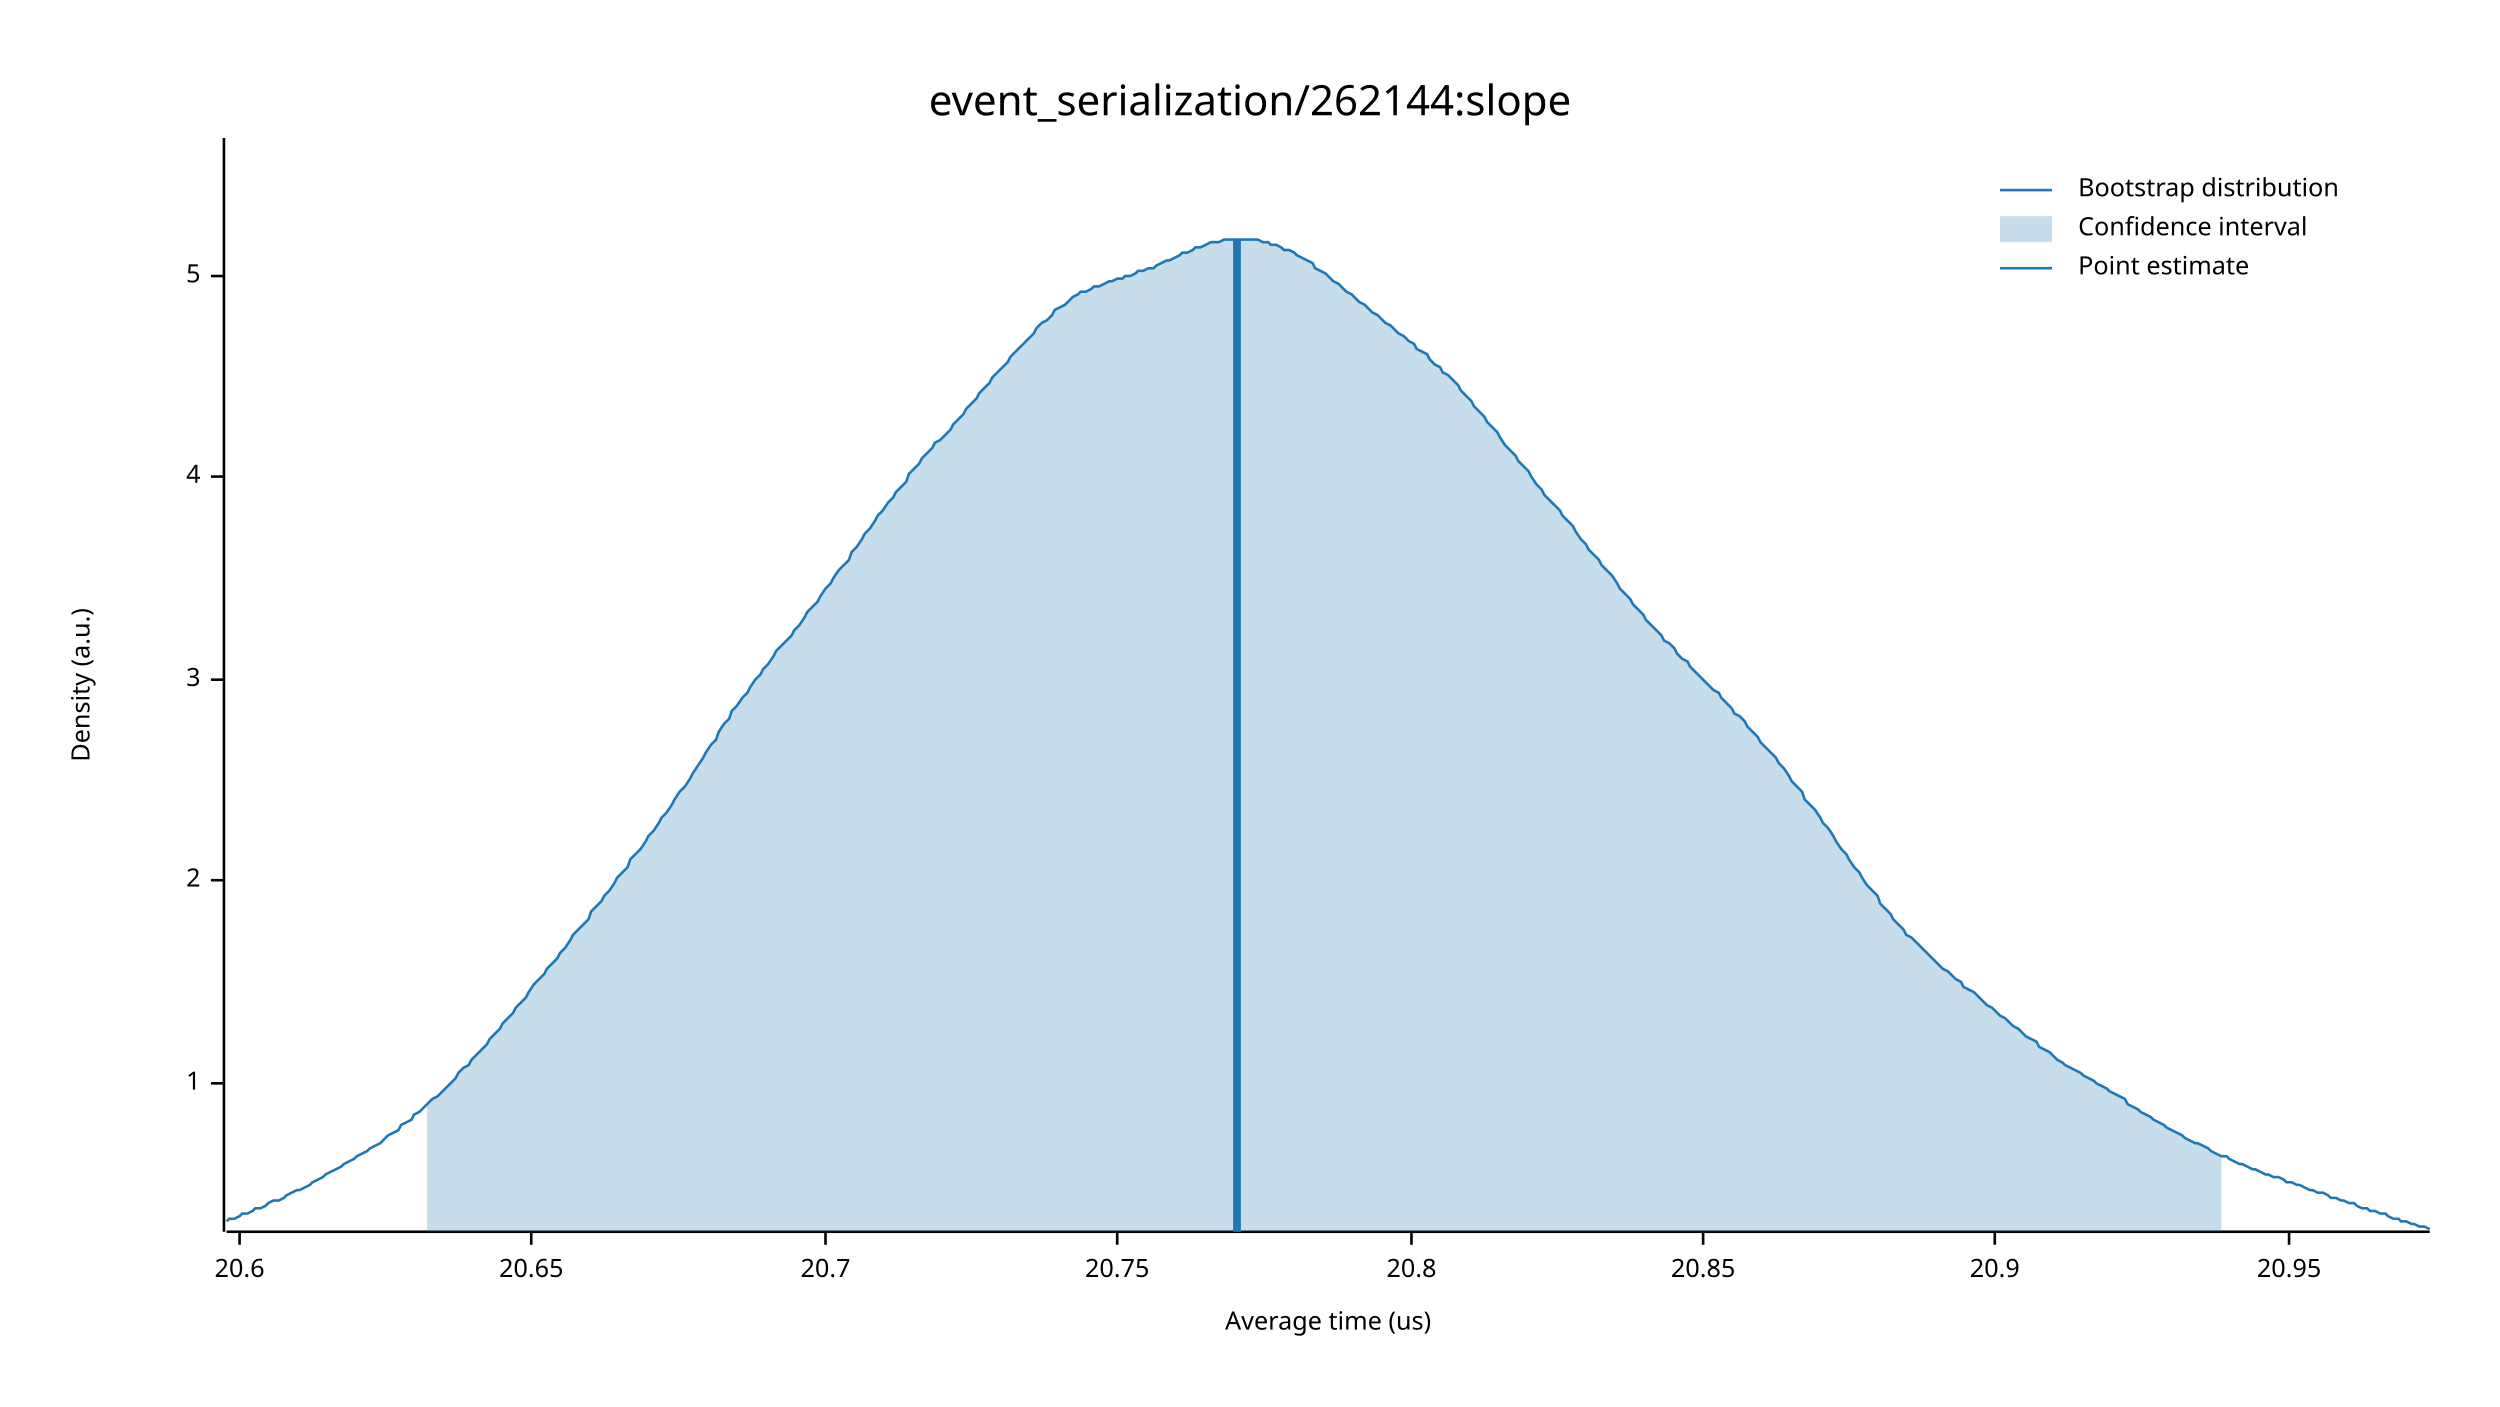
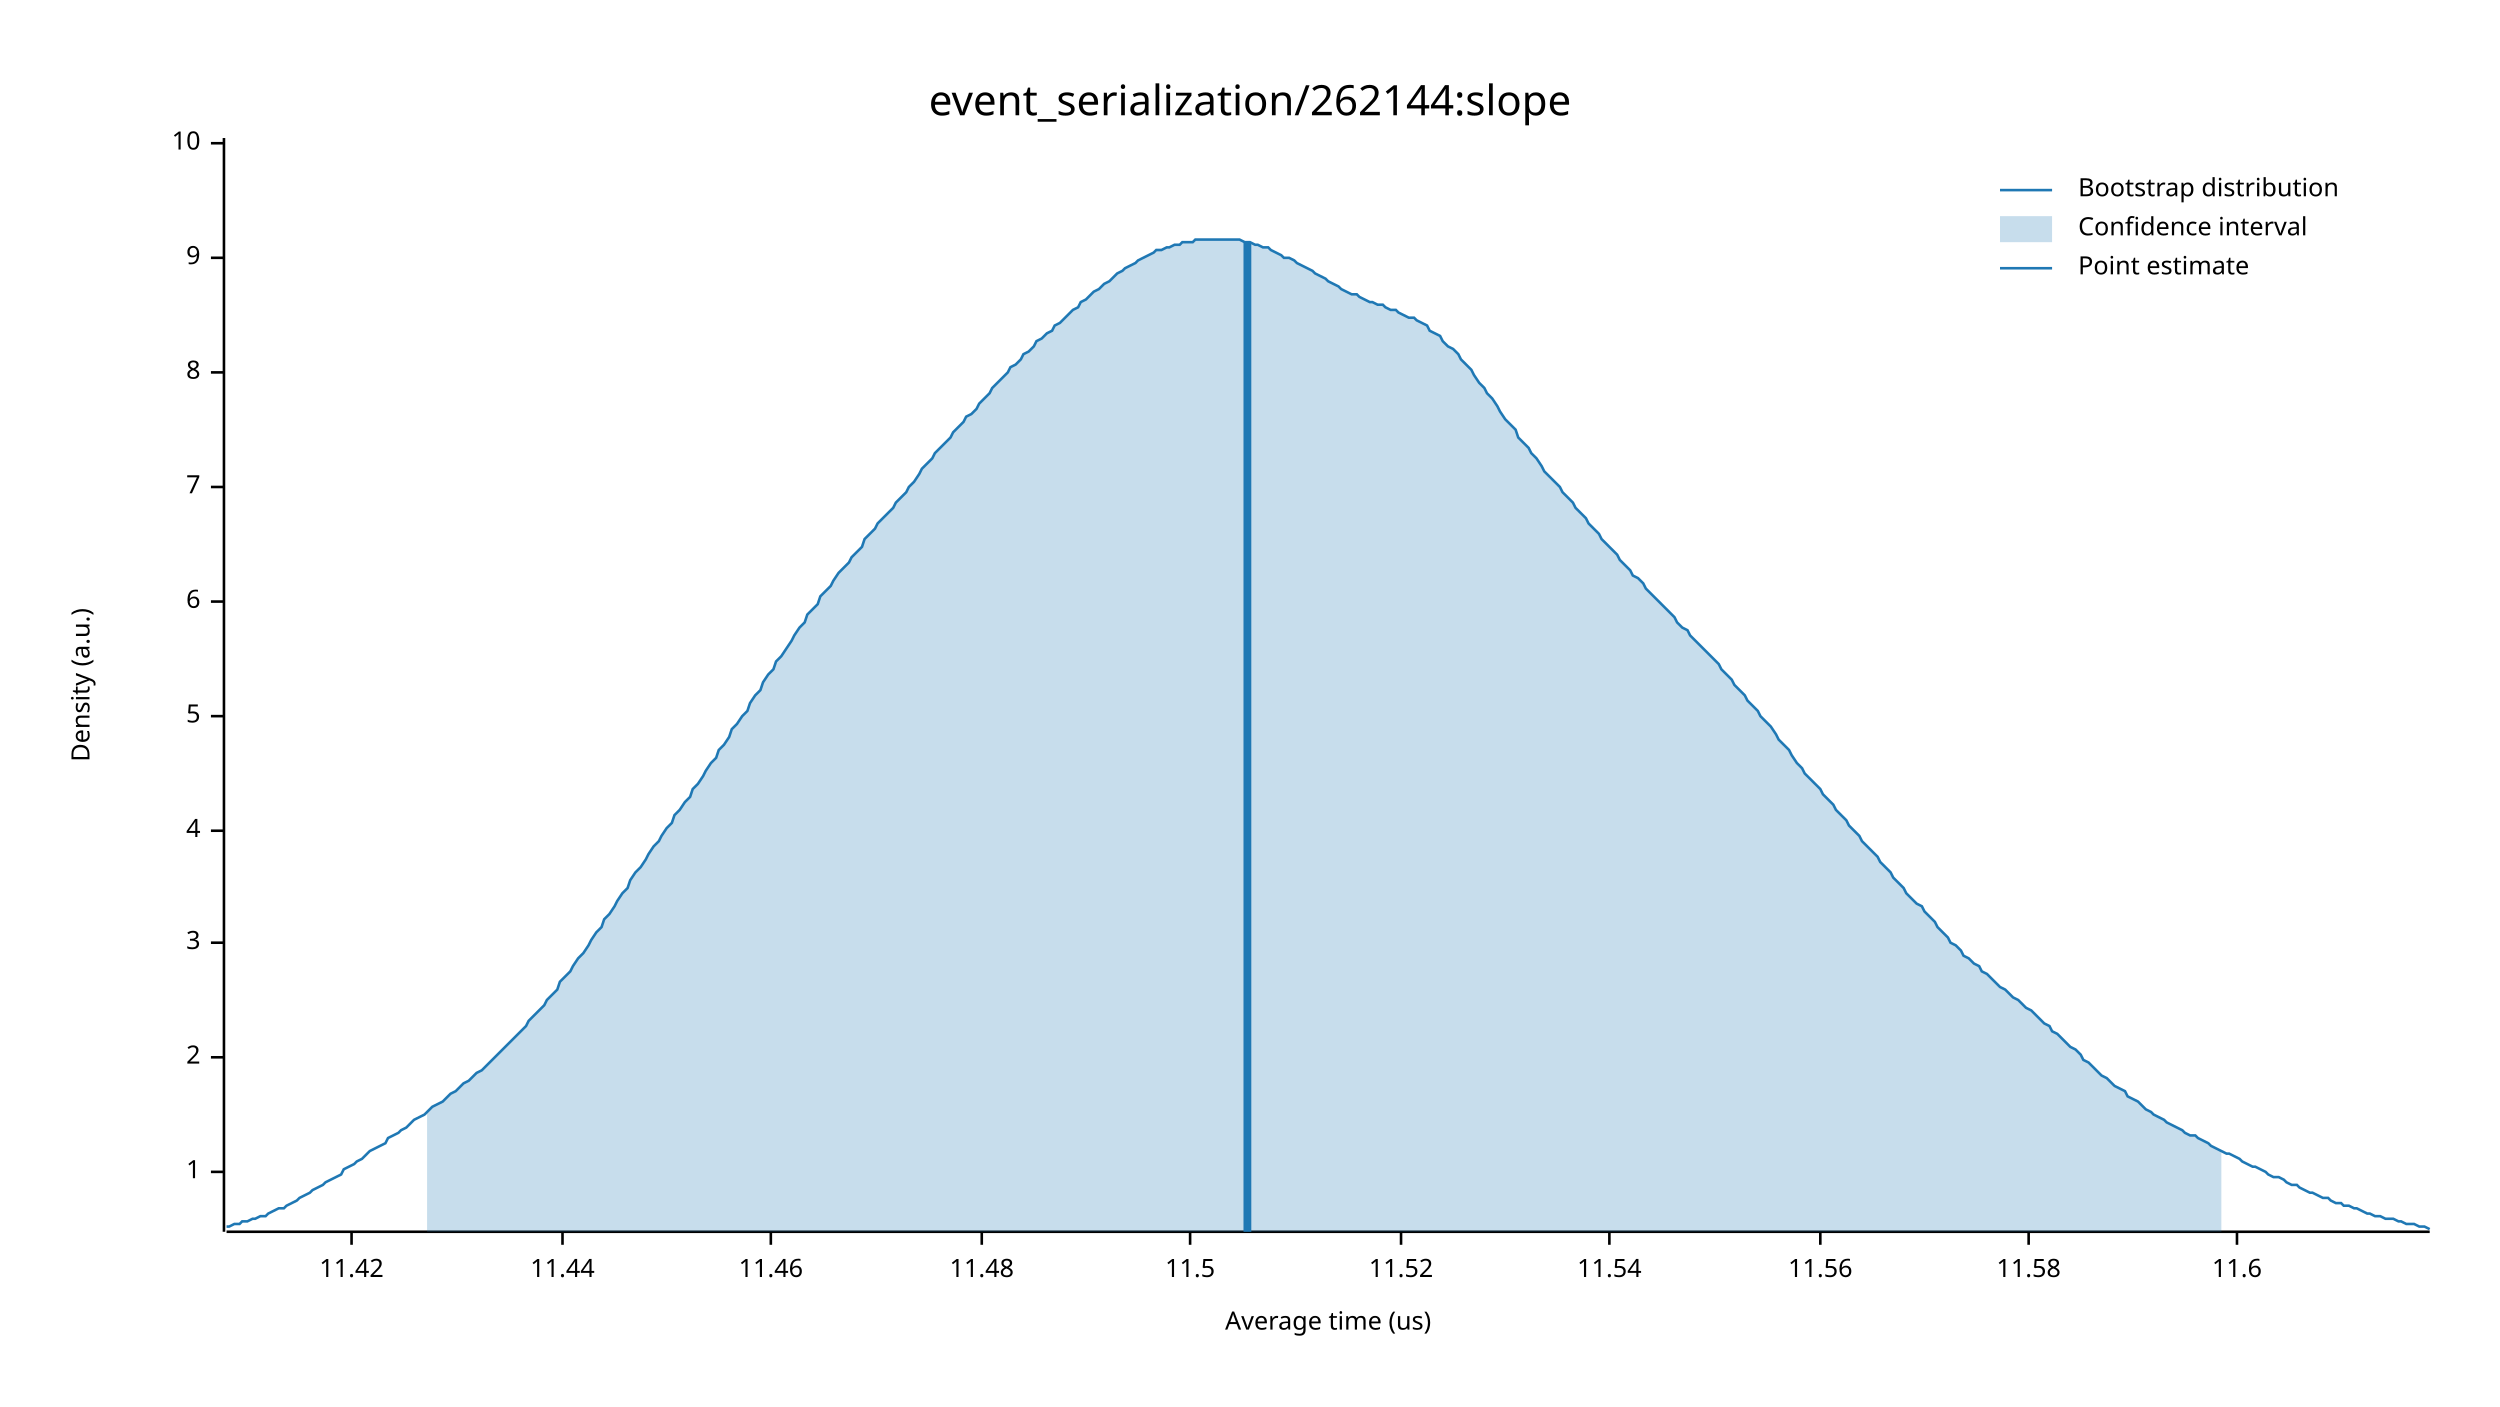
<svg xmlns="http://www.w3.org/2000/svg" width="960" height="540" viewBox="0 0 960 540">
  <text x="480" y="32" dy="0.76em" text-anchor="middle" font-family="sans-serif" font-size="16.129" opacity="1" fill="#000000">
event_serialization/262144:slope
</text>
  <text x="27" y="263" dy="0.76em" text-anchor="middle" font-family="sans-serif" font-size="9.677" opacity="1" fill="#000000" transform="rotate(270, 27, 263)">
Density (a.u.)
</text>
  <text x="510" y="513" dy="-0.5ex" text-anchor="middle" font-family="sans-serif" font-size="9.677" opacity="1" fill="#000000">
Average time (us)
</text>
  <polyline fill="none" opacity="1" stroke="#000000" stroke-width="1" points="86,53 86,473 " />
-   <text x="77" y="416" dy="0.5ex" text-anchor="end" font-family="sans-serif" font-size="9.677" opacity="1" fill="#000000">
+   <text x="77" y="450" dy="0.5ex" text-anchor="end" font-family="sans-serif" font-size="9.677" opacity="1" fill="#000000">
1
</text>
-   <polyline fill="none" opacity="1" stroke="#000000" stroke-width="1" points="81,416 86,416 " />
-   <text x="77" y="338" dy="0.5ex" text-anchor="end" font-family="sans-serif" font-size="9.677" opacity="1" fill="#000000">
+   <polyline fill="none" opacity="1" stroke="#000000" stroke-width="1" points="81,450 86,450 " />
+   <text x="77" y="406" dy="0.5ex" text-anchor="end" font-family="sans-serif" font-size="9.677" opacity="1" fill="#000000">
2
</text>
-   <polyline fill="none" opacity="1" stroke="#000000" stroke-width="1" points="81,338 86,338 " />
-   <text x="77" y="261" dy="0.5ex" text-anchor="end" font-family="sans-serif" font-size="9.677" opacity="1" fill="#000000">
+   <polyline fill="none" opacity="1" stroke="#000000" stroke-width="1" points="81,406 86,406 " />
+   <text x="77" y="362" dy="0.5ex" text-anchor="end" font-family="sans-serif" font-size="9.677" opacity="1" fill="#000000">
3
</text>
-   <polyline fill="none" opacity="1" stroke="#000000" stroke-width="1" points="81,261 86,261 " />
-   <text x="77" y="183" dy="0.5ex" text-anchor="end" font-family="sans-serif" font-size="9.677" opacity="1" fill="#000000">
+   <polyline fill="none" opacity="1" stroke="#000000" stroke-width="1" points="81,362 86,362 " />
+   <text x="77" y="319" dy="0.5ex" text-anchor="end" font-family="sans-serif" font-size="9.677" opacity="1" fill="#000000">
4
</text>
-   <polyline fill="none" opacity="1" stroke="#000000" stroke-width="1" points="81,183 86,183 " />
-   <text x="77" y="106" dy="0.5ex" text-anchor="end" font-family="sans-serif" font-size="9.677" opacity="1" fill="#000000">
+   <polyline fill="none" opacity="1" stroke="#000000" stroke-width="1" points="81,319 86,319 " />
+   <text x="77" y="275" dy="0.5ex" text-anchor="end" font-family="sans-serif" font-size="9.677" opacity="1" fill="#000000">
5
</text>
-   <polyline fill="none" opacity="1" stroke="#000000" stroke-width="1" points="81,106 86,106 " />
+   <polyline fill="none" opacity="1" stroke="#000000" stroke-width="1" points="81,275 86,275 " />
+   <text x="77" y="231" dy="0.5ex" text-anchor="end" font-family="sans-serif" font-size="9.677" opacity="1" fill="#000000">
+ 6
+ </text>
+   <polyline fill="none" opacity="1" stroke="#000000" stroke-width="1" points="81,231 86,231 " />
+   <text x="77" y="187" dy="0.5ex" text-anchor="end" font-family="sans-serif" font-size="9.677" opacity="1" fill="#000000">
+ 7
+ </text>
+   <polyline fill="none" opacity="1" stroke="#000000" stroke-width="1" points="81,187 86,187 " />
+   <text x="77" y="143" dy="0.5ex" text-anchor="end" font-family="sans-serif" font-size="9.677" opacity="1" fill="#000000">
+ 8
+ </text>
+   <polyline fill="none" opacity="1" stroke="#000000" stroke-width="1" points="81,143 86,143 " />
+   <text x="77" y="99" dy="0.5ex" text-anchor="end" font-family="sans-serif" font-size="9.677" opacity="1" fill="#000000">
+ 9
+ </text>
+   <polyline fill="none" opacity="1" stroke="#000000" stroke-width="1" points="81,99 86,99 " />
+   <text x="77" y="55" dy="0.5ex" text-anchor="end" font-family="sans-serif" font-size="9.677" opacity="1" fill="#000000">
+ 10
+ </text>
+   <polyline fill="none" opacity="1" stroke="#000000" stroke-width="1" points="81,55 86,55 " />
  <polyline fill="none" opacity="1" stroke="#000000" stroke-width="1" points="87,473 933,473 " />
-   <text x="92" y="483" dy="0.76em" text-anchor="middle" font-family="sans-serif" font-size="9.677" opacity="1" fill="#000000">
- 20.6
+   <text x="135" y="483" dy="0.76em" text-anchor="middle" font-family="sans-serif" font-size="9.677" opacity="1" fill="#000000">
+ 11.42
</text>
-   <polyline fill="none" opacity="1" stroke="#000000" stroke-width="1" points="92,473 92,478 " />
-   <text x="204" y="483" dy="0.76em" text-anchor="middle" font-family="sans-serif" font-size="9.677" opacity="1" fill="#000000">
- 20.65
+   <polyline fill="none" opacity="1" stroke="#000000" stroke-width="1" points="135,473 135,478 " />
+   <text x="216" y="483" dy="0.76em" text-anchor="middle" font-family="sans-serif" font-size="9.677" opacity="1" fill="#000000">
+ 11.44
</text>
-   <polyline fill="none" opacity="1" stroke="#000000" stroke-width="1" points="204,473 204,478 " />
-   <text x="317" y="483" dy="0.76em" text-anchor="middle" font-family="sans-serif" font-size="9.677" opacity="1" fill="#000000">
- 20.7
+   <polyline fill="none" opacity="1" stroke="#000000" stroke-width="1" points="216,473 216,478 " />
+   <text x="296" y="483" dy="0.76em" text-anchor="middle" font-family="sans-serif" font-size="9.677" opacity="1" fill="#000000">
+ 11.46
</text>
-   <polyline fill="none" opacity="1" stroke="#000000" stroke-width="1" points="317,473 317,478 " />
-   <text x="429" y="483" dy="0.76em" text-anchor="middle" font-family="sans-serif" font-size="9.677" opacity="1" fill="#000000">
- 20.75
+   <polyline fill="none" opacity="1" stroke="#000000" stroke-width="1" points="296,473 296,478 " />
+   <text x="377" y="483" dy="0.76em" text-anchor="middle" font-family="sans-serif" font-size="9.677" opacity="1" fill="#000000">
+ 11.48
</text>
-   <polyline fill="none" opacity="1" stroke="#000000" stroke-width="1" points="429,473 429,478 " />
-   <text x="542" y="483" dy="0.76em" text-anchor="middle" font-family="sans-serif" font-size="9.677" opacity="1" fill="#000000">
- 20.8
+   <polyline fill="none" opacity="1" stroke="#000000" stroke-width="1" points="377,473 377,478 " />
+   <text x="457" y="483" dy="0.76em" text-anchor="middle" font-family="sans-serif" font-size="9.677" opacity="1" fill="#000000">
+ 11.5
</text>
-   <polyline fill="none" opacity="1" stroke="#000000" stroke-width="1" points="542,473 542,478 " />
-   <text x="654" y="483" dy="0.76em" text-anchor="middle" font-family="sans-serif" font-size="9.677" opacity="1" fill="#000000">
- 20.85
+   <polyline fill="none" opacity="1" stroke="#000000" stroke-width="1" points="457,473 457,478 " />
+   <text x="538" y="483" dy="0.76em" text-anchor="middle" font-family="sans-serif" font-size="9.677" opacity="1" fill="#000000">
+ 11.52
</text>
-   <polyline fill="none" opacity="1" stroke="#000000" stroke-width="1" points="654,473 654,478 " />
-   <text x="766" y="483" dy="0.76em" text-anchor="middle" font-family="sans-serif" font-size="9.677" opacity="1" fill="#000000">
- 20.9
+   <polyline fill="none" opacity="1" stroke="#000000" stroke-width="1" points="538,473 538,478 " />
+   <text x="618" y="483" dy="0.76em" text-anchor="middle" font-family="sans-serif" font-size="9.677" opacity="1" fill="#000000">
+ 11.54
</text>
-   <polyline fill="none" opacity="1" stroke="#000000" stroke-width="1" points="766,473 766,478 " />
-   <text x="879" y="483" dy="0.76em" text-anchor="middle" font-family="sans-serif" font-size="9.677" opacity="1" fill="#000000">
- 20.95
+   <polyline fill="none" opacity="1" stroke="#000000" stroke-width="1" points="618,473 618,478 " />
+   <text x="699" y="483" dy="0.76em" text-anchor="middle" font-family="sans-serif" font-size="9.677" opacity="1" fill="#000000">
+ 11.56
</text>
-   <polyline fill="none" opacity="1" stroke="#000000" stroke-width="1" points="879,473 879,478 " />
-   <polyline fill="none" opacity="1" stroke="#1F78B4" stroke-width="1" points="87,469 88,468 90,468 92,467 93,466 95,466 97,465 98,464 100,464 102,463 103,462 105,461 107,461 109,460 110,459 112,458 114,457 115,457 117,456 119,455 120,454 122,453 124,452 125,451 127,450 129,449 131,448 132,447 134,446 136,445 137,444 139,443 141,442 142,441 144,440 146,439 148,437 149,436 151,435 153,434 154,432 156,431 158,430 159,428 161,427 163,425 164,424 166,422 168,421 170,419 171,418 173,416 175,414 176,412 178,410 180,409 181,407 183,405 185,403 187,401 188,399 190,397 192,395 193,393 195,391 197,389 198,387 200,385 202,383 203,381 205,378 207,376 209,374 210,372 212,370 214,368 215,366 217,364 219,361 220,359 222,357 224,355 226,353 227,350 229,348 231,346 232,344 234,342 236,339 237,337 239,335 241,333 242,330 244,328 246,326 248,323 249,321 251,319 253,316 254,314 256,312 258,309 259,307 261,304 263,302 265,299 266,297 268,294 270,291 271,289 273,286 275,284 276,281 278,278 280,276 281,273 283,271 285,268 287,266 288,264 290,261 292,259 293,257 295,255 297,252 298,250 300,248 302,246 304,244 305,242 307,240 309,237 310,235 312,233 314,231 315,229 317,226 319,224 320,222 322,219 324,217 326,215 327,212 329,210 331,207 332,205 334,203 336,200 337,198 339,196 341,193 343,191 344,189 346,187 348,185 349,182 351,180 353,178 354,176 356,174 358,172 359,170 361,169 363,167 365,165 366,163 368,161 370,159 371,157 373,155 375,153 376,151 378,149 380,147 381,145 383,143 385,141 387,139 388,137 390,135 392,133 393,132 395,130 397,128 398,126 400,124 402,123 404,121 405,119 407,118 409,117 410,116 412,114 414,113 415,112 417,112 419,111 420,110 422,110 424,109 426,108 427,108 429,107 431,107 432,106 434,106 436,105 437,104 439,104 441,103 443,103 444,102 446,101 448,100 449,100 451,99 453,98 454,97 456,97 458,96 459,95 461,95 463,94 465,93 466,93 468,93 470,92 471,92 473,92 475,92 476,92 478,92 480,92 482,92 483,92 485,93 487,93 488,94 490,94 492,95 493,96 495,96 497,97 498,98 500,99 502,100 504,101 505,103 507,104 509,105 510,106 512,108 514,109 515,110 517,112 519,113 521,115 522,116 524,117 526,119 527,120 529,121 531,123 532,124 534,125 536,127 537,128 539,129 541,131 543,132 544,134 546,135 548,136 549,138 551,140 553,141 554,143 556,144 558,146 560,148 561,150 563,152 565,154 566,156 568,158 570,160 571,162 573,164 575,166 576,168 578,171 580,173 582,175 583,177 585,179 587,181 588,183 590,186 592,188 593,190 595,192 597,194 599,196 600,198 602,200 604,202 605,204 607,207 609,209 610,211 612,213 614,215 615,217 617,219 619,221 621,224 622,226 624,228 626,230 627,232 629,234 631,236 632,238 634,240 636,242 638,244 639,246 641,247 643,249 644,251 646,253 648,254 649,256 651,258 653,260 654,261 656,263 658,265 660,266 661,268 663,270 665,272 666,274 668,275 670,277 671,279 673,281 675,283 676,285 678,287 680,289 682,291 683,293 685,295 687,298 688,300 690,302 692,304 693,307 695,309 697,311 699,314 700,316 702,318 704,321 705,323 707,326 709,328 710,330 712,333 714,335 715,337 717,340 719,342 721,344 722,347 724,349 726,351 727,353 729,355 731,357 732,359 734,360 736,362 738,364 739,365 741,367 743,369 744,370 746,372 748,373 749,374 751,376 753,377 754,379 756,380 758,381 760,383 761,384 763,386 765,387 766,388 768,390 770,391 771,392 773,394 775,395 777,397 778,398 780,399 782,400 783,402 785,403 787,404 788,405 790,407 792,408 793,409 795,410 797,411 799,412 800,413 802,414 804,415 805,416 807,417 809,418 810,419 812,420 814,421 816,422 817,424 819,425 821,426 822,427 824,428 826,429 827,430 829,431 831,432 832,433 834,434 836,435 838,436 839,437 841,438 843,439 844,439 846,440 848,441 849,442 851,443 853,444 855,444 856,445 858,446 860,447 861,447 863,448 865,449 866,449 868,450 870,451 871,451 873,452 875,452 877,453 878,454 880,454 882,455 883,455 885,456 887,457 888,457 890,458 892,458 894,459 895,460 897,460 899,461 900,461 902,462 904,462 905,463 907,464 909,464 910,465 912,465 914,466 916,466 917,467 919,468 921,468 922,469 924,469 926,470 927,470 929,471 931,471 933,472 " />
-   <polygon opacity="0.25" fill="#1F78B4" points="164,424 166,422 168,421 170,419 171,418 173,416 175,414 176,412 178,410 180,409 181,407 183,405 185,403 187,401 188,399 190,397 192,395 193,393 195,391 197,389 198,387 200,385 202,383 203,381 205,378 207,376 209,374 210,372 212,370 214,368 215,366 217,364 219,361 220,359 222,357 224,355 226,353 227,350 229,348 231,346 232,344 234,342 236,339 237,337 239,335 241,333 242,330 244,328 246,326 248,323 249,321 251,319 253,316 254,314 256,312 258,309 259,307 261,304 263,302 265,299 266,297 268,294 270,291 271,289 273,286 275,284 276,281 278,278 280,276 281,273 283,271 285,268 287,266 288,264 290,261 292,259 293,257 295,255 297,252 298,250 300,248 302,246 304,244 305,242 307,240 309,237 310,235 312,233 314,231 315,229 317,226 319,224 320,222 322,219 324,217 326,215 327,212 329,210 331,207 332,205 334,203 336,200 337,198 339,196 341,193 343,191 344,189 346,187 348,185 349,182 351,180 353,178 354,176 356,174 358,172 359,170 361,169 363,167 365,165 366,163 368,161 370,159 371,157 373,155 375,153 376,151 378,149 380,147 381,145 383,143 385,141 387,139 388,137 390,135 392,133 393,132 395,130 397,128 398,126 400,124 402,123 404,121 405,119 407,118 409,117 410,116 412,114 414,113 415,112 417,112 419,111 420,110 422,110 424,109 426,108 427,108 429,107 431,107 432,106 434,106 436,105 437,104 439,104 441,103 443,103 444,102 446,101 448,100 449,100 451,99 453,98 454,97 456,97 458,96 459,95 461,95 463,94 465,93 466,93 468,93 470,92 471,92 473,92 475,92 476,92 478,92 480,92 482,92 483,92 485,93 487,93 488,94 490,94 492,95 493,96 495,96 497,97 498,98 500,99 502,100 504,101 505,103 507,104 509,105 510,106 512,108 514,109 515,110 517,112 519,113 521,115 522,116 524,117 526,119 527,120 529,121 531,123 532,124 534,125 536,127 537,128 539,129 541,131 543,132 544,134 546,135 548,136 549,138 551,140 553,141 554,143 556,144 558,146 560,148 561,150 563,152 565,154 566,156 568,158 570,160 571,162 573,164 575,166 576,168 578,171 580,173 582,175 583,177 585,179 587,181 588,183 590,186 592,188 593,190 595,192 597,194 599,196 600,198 602,200 604,202 605,204 607,207 609,209 610,211 612,213 614,215 615,217 617,219 619,221 621,224 622,226 624,228 626,230 627,232 629,234 631,236 632,238 634,240 636,242 638,244 639,246 641,247 643,249 644,251 646,253 648,254 649,256 651,258 653,260 654,261 656,263 658,265 660,266 661,268 663,270 665,272 666,274 668,275 670,277 671,279 673,281 675,283 676,285 678,287 680,289 682,291 683,293 685,295 687,298 688,300 690,302 692,304 693,307 695,309 697,311 699,314 700,316 702,318 704,321 705,323 707,326 709,328 710,330 712,333 714,335 715,337 717,340 719,342 721,344 722,347 724,349 726,351 727,353 729,355 731,357 732,359 734,360 736,362 738,364 739,365 741,367 743,369 744,370 746,372 748,373 749,374 751,376 753,377 754,379 756,380 758,381 760,383 761,384 763,386 765,387 766,388 768,390 770,391 771,392 773,394 775,395 777,397 778,398 780,399 782,400 783,402 785,403 787,404 788,405 790,407 792,408 793,409 795,410 797,411 799,412 800,413 802,414 804,415 805,416 807,417 809,418 810,419 812,420 814,421 816,422 817,424 819,425 821,426 822,427 824,428 826,429 827,430 829,431 831,432 832,433 834,434 836,435 838,436 839,437 841,438 843,439 844,439 846,440 848,441 849,442 851,443 853,444 853,473 164,473 " />
-   <polyline fill="none" opacity="1" stroke="#1F78B4" stroke-width="3" points="475,473 475,92 " />
+   <polyline fill="none" opacity="1" stroke="#000000" stroke-width="1" points="699,473 699,478 " />
+   <text x="779" y="483" dy="0.76em" text-anchor="middle" font-family="sans-serif" font-size="9.677" opacity="1" fill="#000000">
+ 11.58
+ </text>
+   <polyline fill="none" opacity="1" stroke="#000000" stroke-width="1" points="779,473 779,478 " />
+   <text x="859" y="483" dy="0.76em" text-anchor="middle" font-family="sans-serif" font-size="9.677" opacity="1" fill="#000000">
+ 11.6
+ </text>
+   <polyline fill="none" opacity="1" stroke="#000000" stroke-width="1" points="859,473 859,478 " />
+   <polyline fill="none" opacity="1" stroke="#1F78B4" stroke-width="1" points="87,471 88,471 90,470 92,470 93,469 95,469 97,468 98,468 100,467 102,467 103,466 105,465 107,464 109,464 110,463 112,462 114,461 115,460 117,459 119,458 120,457 122,456 124,455 125,454 127,453 129,452 131,451 132,449 134,448 136,447 137,446 139,445 141,443 142,442 144,441 146,440 148,439 149,437 151,436 153,435 154,434 156,433 158,431 159,430 161,429 163,428 164,427 166,425 168,424 170,423 171,422 173,420 175,419 176,418 178,416 180,415 181,414 183,412 185,411 187,409 188,408 190,406 192,404 193,403 195,401 197,399 198,398 200,396 202,394 203,392 205,390 207,388 209,386 210,384 212,382 214,380 215,377 217,375 219,373 220,371 222,368 224,366 226,363 227,361 229,358 231,356 232,353 234,351 236,348 237,346 239,343 241,341 242,338 244,335 246,333 248,330 249,328 251,325 253,323 254,321 256,318 258,316 259,313 261,311 263,308 265,306 266,303 268,301 270,298 271,296 273,293 275,291 276,288 278,286 280,283 281,280 283,278 285,275 287,273 288,270 290,267 292,265 293,262 295,259 297,257 298,254 300,252 302,249 304,246 305,244 307,241 309,239 310,236 312,234 314,232 315,229 317,227 319,225 320,223 322,220 324,218 326,216 327,214 329,212 331,210 332,207 334,205 336,203 337,201 339,199 341,197 343,195 344,193 346,191 348,189 349,187 351,185 353,182 354,180 356,178 358,176 359,174 361,172 363,170 365,168 366,166 368,164 370,162 371,160 373,159 375,157 376,155 378,153 380,151 381,149 383,147 385,145 387,143 388,141 390,140 392,138 393,136 395,135 397,133 398,131 400,130 402,128 404,127 405,125 407,124 409,122 410,121 412,119 414,118 415,116 417,115 419,113 420,112 422,111 424,109 426,108 427,107 429,105 431,104 432,103 434,102 436,101 437,100 439,99 441,98 443,97 444,96 446,96 448,95 449,95 451,94 453,94 454,93 456,93 458,93 459,92 461,92 463,92 465,92 466,92 468,92 470,92 471,92 473,92 475,92 476,92 478,93 480,93 482,94 483,94 485,95 487,95 488,96 490,97 492,98 493,99 495,99 497,100 498,101 500,102 502,103 504,104 505,105 507,106 509,107 510,108 512,109 514,110 515,111 517,112 519,113 521,113 522,114 524,115 526,116 527,116 529,117 531,117 532,118 534,119 536,119 537,120 539,121 541,122 543,122 544,123 546,124 548,125 549,127 551,128 553,129 554,131 556,133 558,134 560,136 561,138 563,140 565,142 566,144 568,147 570,149 571,151 573,153 575,156 576,158 578,161 580,163 582,165 583,168 585,170 587,172 588,174 590,176 592,179 593,181 595,183 597,185 599,187 600,189 602,191 604,193 605,195 607,197 609,199 610,201 612,203 614,205 615,207 617,209 619,211 621,213 622,215 624,217 626,219 627,221 629,222 631,224 632,226 634,228 636,230 638,232 639,233 641,235 643,237 644,239 646,241 648,242 649,244 651,246 653,248 654,249 656,251 658,253 660,255 661,257 663,259 665,261 666,263 668,265 670,267 671,269 673,271 675,273 676,275 678,277 680,279 682,282 683,284 685,286 687,288 688,290 690,293 692,295 693,297 695,299 697,301 699,303 700,305 702,307 704,309 705,311 707,313 709,315 710,317 712,319 714,321 715,323 717,325 719,327 721,329 722,331 724,333 726,335 727,337 729,339 731,341 732,343 734,345 736,347 738,348 739,350 741,352 743,354 744,356 746,358 748,360 749,362 751,363 753,365 754,367 756,368 758,370 760,371 761,373 763,374 765,376 766,377 768,379 770,380 771,381 773,383 775,384 777,386 778,387 780,388 782,390 783,391 785,393 787,394 788,396 790,397 792,399 793,400 795,402 797,403 799,405 800,407 802,408 804,410 805,411 807,413 809,414 810,415 812,417 814,418 816,419 817,421 819,422 821,423 822,424 824,426 826,427 827,428 829,429 831,430 832,431 834,432 836,433 838,434 839,435 841,436 843,436 844,437 846,438 848,439 849,440 851,441 853,442 855,443 856,443 858,444 860,445 861,446 863,447 865,448 866,448 868,449 870,450 871,451 873,452 875,452 877,453 878,454 880,455 882,455 883,456 885,457 887,458 888,458 890,459 892,460 894,460 895,461 897,462 899,462 900,463 902,463 904,464 905,464 907,465 909,466 910,466 912,467 914,467 916,468 917,468 919,468 921,469 922,469 924,470 926,470 927,470 929,471 931,471 933,472 " />
+   <polygon opacity="0.25" fill="#1F78B4" points="164,427 166,425 168,424 170,423 171,422 173,420 175,419 176,418 178,416 180,415 181,414 183,412 185,411 187,409 188,408 190,406 192,404 193,403 195,401 197,399 198,398 200,396 202,394 203,392 205,390 207,388 209,386 210,384 212,382 214,380 215,377 217,375 219,373 220,371 222,368 224,366 226,363 227,361 229,358 231,356 232,353 234,351 236,348 237,346 239,343 241,341 242,338 244,335 246,333 248,330 249,328 251,325 253,323 254,321 256,318 258,316 259,313 261,311 263,308 265,306 266,303 268,301 270,298 271,296 273,293 275,291 276,288 278,286 280,283 281,280 283,278 285,275 287,273 288,270 290,267 292,265 293,262 295,259 297,257 298,254 300,252 302,249 304,246 305,244 307,241 309,239 310,236 312,234 314,232 315,229 317,227 319,225 320,223 322,220 324,218 326,216 327,214 329,212 331,210 332,207 334,205 336,203 337,201 339,199 341,197 343,195 344,193 346,191 348,189 349,187 351,185 353,182 354,180 356,178 358,176 359,174 361,172 363,170 365,168 366,166 368,164 370,162 371,160 373,159 375,157 376,155 378,153 380,151 381,149 383,147 385,145 387,143 388,141 390,140 392,138 393,136 395,135 397,133 398,131 400,130 402,128 404,127 405,125 407,124 409,122 410,121 412,119 414,118 415,116 417,115 419,113 420,112 422,111 424,109 426,108 427,107 429,105 431,104 432,103 434,102 436,101 437,100 439,99 441,98 443,97 444,96 446,96 448,95 449,95 451,94 453,94 454,93 456,93 458,93 459,92 461,92 463,92 465,92 466,92 468,92 470,92 471,92 473,92 475,92 476,92 478,93 480,93 482,94 483,94 485,95 487,95 488,96 490,97 492,98 493,99 495,99 497,100 498,101 500,102 502,103 504,104 505,105 507,106 509,107 510,108 512,109 514,110 515,111 517,112 519,113 521,113 522,114 524,115 526,116 527,116 529,117 531,117 532,118 534,119 536,119 537,120 539,121 541,122 543,122 544,123 546,124 548,125 549,127 551,128 553,129 554,131 556,133 558,134 560,136 561,138 563,140 565,142 566,144 568,147 570,149 571,151 573,153 575,156 576,158 578,161 580,163 582,165 583,168 585,170 587,172 588,174 590,176 592,179 593,181 595,183 597,185 599,187 600,189 602,191 604,193 605,195 607,197 609,199 610,201 612,203 614,205 615,207 617,209 619,211 621,213 622,215 624,217 626,219 627,221 629,222 631,224 632,226 634,228 636,230 638,232 639,233 641,235 643,237 644,239 646,241 648,242 649,244 651,246 653,248 654,249 656,251 658,253 660,255 661,257 663,259 665,261 666,263 668,265 670,267 671,269 673,271 675,273 676,275 678,277 680,279 682,282 683,284 685,286 687,288 688,290 690,293 692,295 693,297 695,299 697,301 699,303 700,305 702,307 704,309 705,311 707,313 709,315 710,317 712,319 714,321 715,323 717,325 719,327 721,329 722,331 724,333 726,335 727,337 729,339 731,341 732,343 734,345 736,347 738,348 739,350 741,352 743,354 744,356 746,358 748,360 749,362 751,363 753,365 754,367 756,368 758,370 760,371 761,373 763,374 765,376 766,377 768,379 770,380 771,381 773,383 775,384 777,386 778,387 780,388 782,390 783,391 785,393 787,394 788,396 790,397 792,399 793,400 795,402 797,403 799,405 800,407 802,408 804,410 805,411 807,413 809,414 810,415 812,417 814,418 816,419 817,421 819,422 821,423 822,424 824,426 826,427 827,428 829,429 831,430 832,431 834,432 836,433 838,434 839,435 841,436 843,436 844,437 846,438 848,439 849,440 851,441 853,442 853,473 164,473 " />
+   <polyline fill="none" opacity="1" stroke="#1F78B4" stroke-width="3" points="479,473 479,93 " />
  <text x="798" y="68" dy="0.76em" text-anchor="start" font-family="sans-serif" font-size="9.677" opacity="1" fill="#000000">
Bootstrap distribution
</text>
  <text x="798" y="83" dy="0.76em" text-anchor="start" font-family="sans-serif" font-size="9.677" opacity="1" fill="#000000">
Confidence interval
</text>
  <text x="798" y="98" dy="0.76em" text-anchor="start" font-family="sans-serif" font-size="9.677" opacity="1" fill="#000000">
Point estimate
</text>
  <polyline fill="none" opacity="1" stroke="#1F78B4" stroke-width="1" points="768,73 788,73 " />
  <rect x="768" y="83" width="20" height="10" opacity="0.25" fill="#1F78B4" stroke="none" />
  <polyline fill="none" opacity="1" stroke="#1F78B4" stroke-width="1" points="768,103 788,103 " />
</svg>
